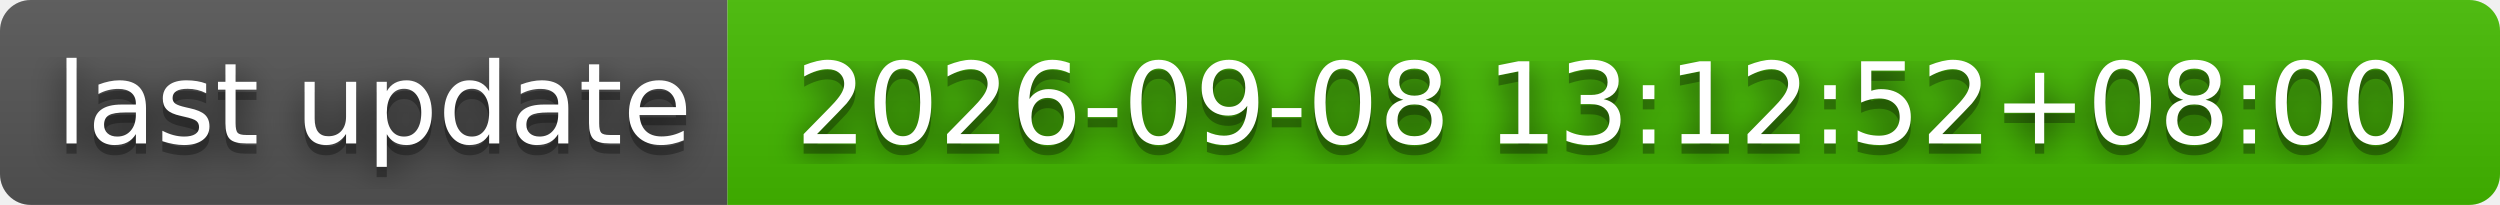
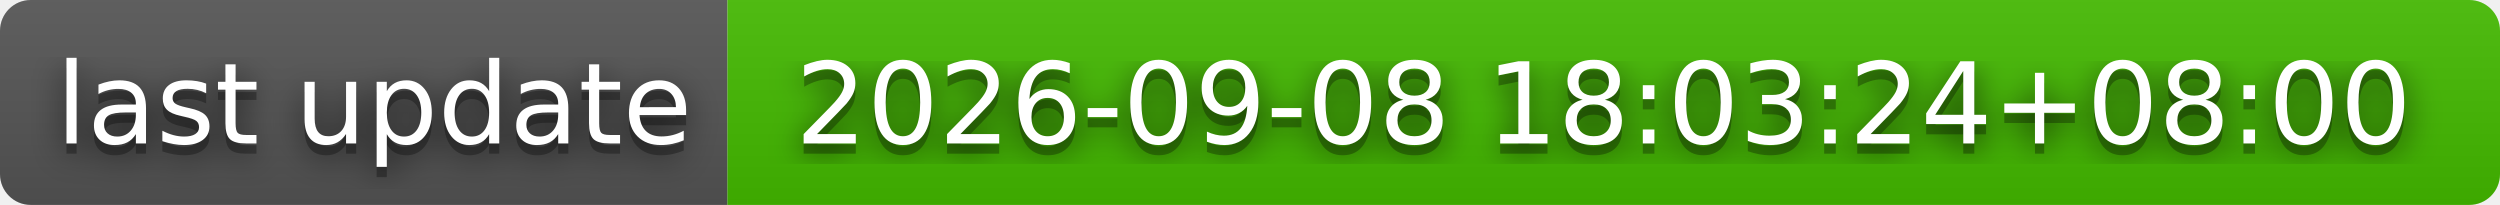
- <svg xmlns="http://www.w3.org/2000/svg" width="244" height="20" role="img" aria-label="last update: 2026-09-08 13:12:52+08:00">
+ <svg xmlns="http://www.w3.org/2000/svg" width="244" height="20" role="img" aria-label="last update: 2026-09-08 18:03:24+08:00">
  <filter id="blur">
    <feGaussianBlur stdDeviation="16" />
  </filter>
  <linearGradient id="s" x2="0" y2="100%">
    <stop offset="0" stop-color="#bbb" stop-opacity=".1" />
    <stop offset="1" stop-opacity=".1" />
  </linearGradient>
  <clipPath id="r">
    <rect width="244" height="20" rx="3" />
  </clipPath>
  <g clip-path="url(#r)">
    <rect width="71" height="20" fill="#555" />
    <rect x="71" width="173" height="20" fill="#4b0" />
    <rect width="244" height="20" fill="url(#s)" />
  </g>
  <g fill="#fff" text-anchor="middle" font-family="Verdana,Geneva,DejaVu Sans,sans-serif" text-rendering="geometricPrecision" font-size="110">
    <g transform="scale(.1)">
      <g aria-hidden="true" fill="#010101">
        <text x="365" y="150" fill-opacity=".8" filter="url(#blur)" textLength="610">last update</text>
        <text x="365" y="150" fill-opacity=".3" textLength="610">last update</text>
      </g>
      <text x="365" y="140" textLength="610">last update</text>
    </g>
    <g transform="scale(.1)">
      <g aria-hidden="true" fill="#010101">
-         <text x="1565" y="150" fill-opacity=".8" filter="url(#blur)" textLength="1630">2026-09-08 13:12:52+08:00</text>
-         <text x="1565" y="150" fill-opacity=".3" textLength="1630">2026-09-08 13:12:52+08:00</text>
+         <text x="1565" y="150" fill-opacity=".8" filter="url(#blur)" textLength="1630">2026-09-08 18:03:24+08:00</text>
+         <text x="1565" y="150" fill-opacity=".3" textLength="1630">2026-09-08 18:03:24+08:00</text>
      </g>
-       <text x="1565" y="140" textLength="1630">2026-09-08 13:12:52+08:00</text>
+       <text x="1565" y="140" textLength="1630">2026-09-08 18:03:24+08:00</text>
    </g>
  </g>
</svg>
